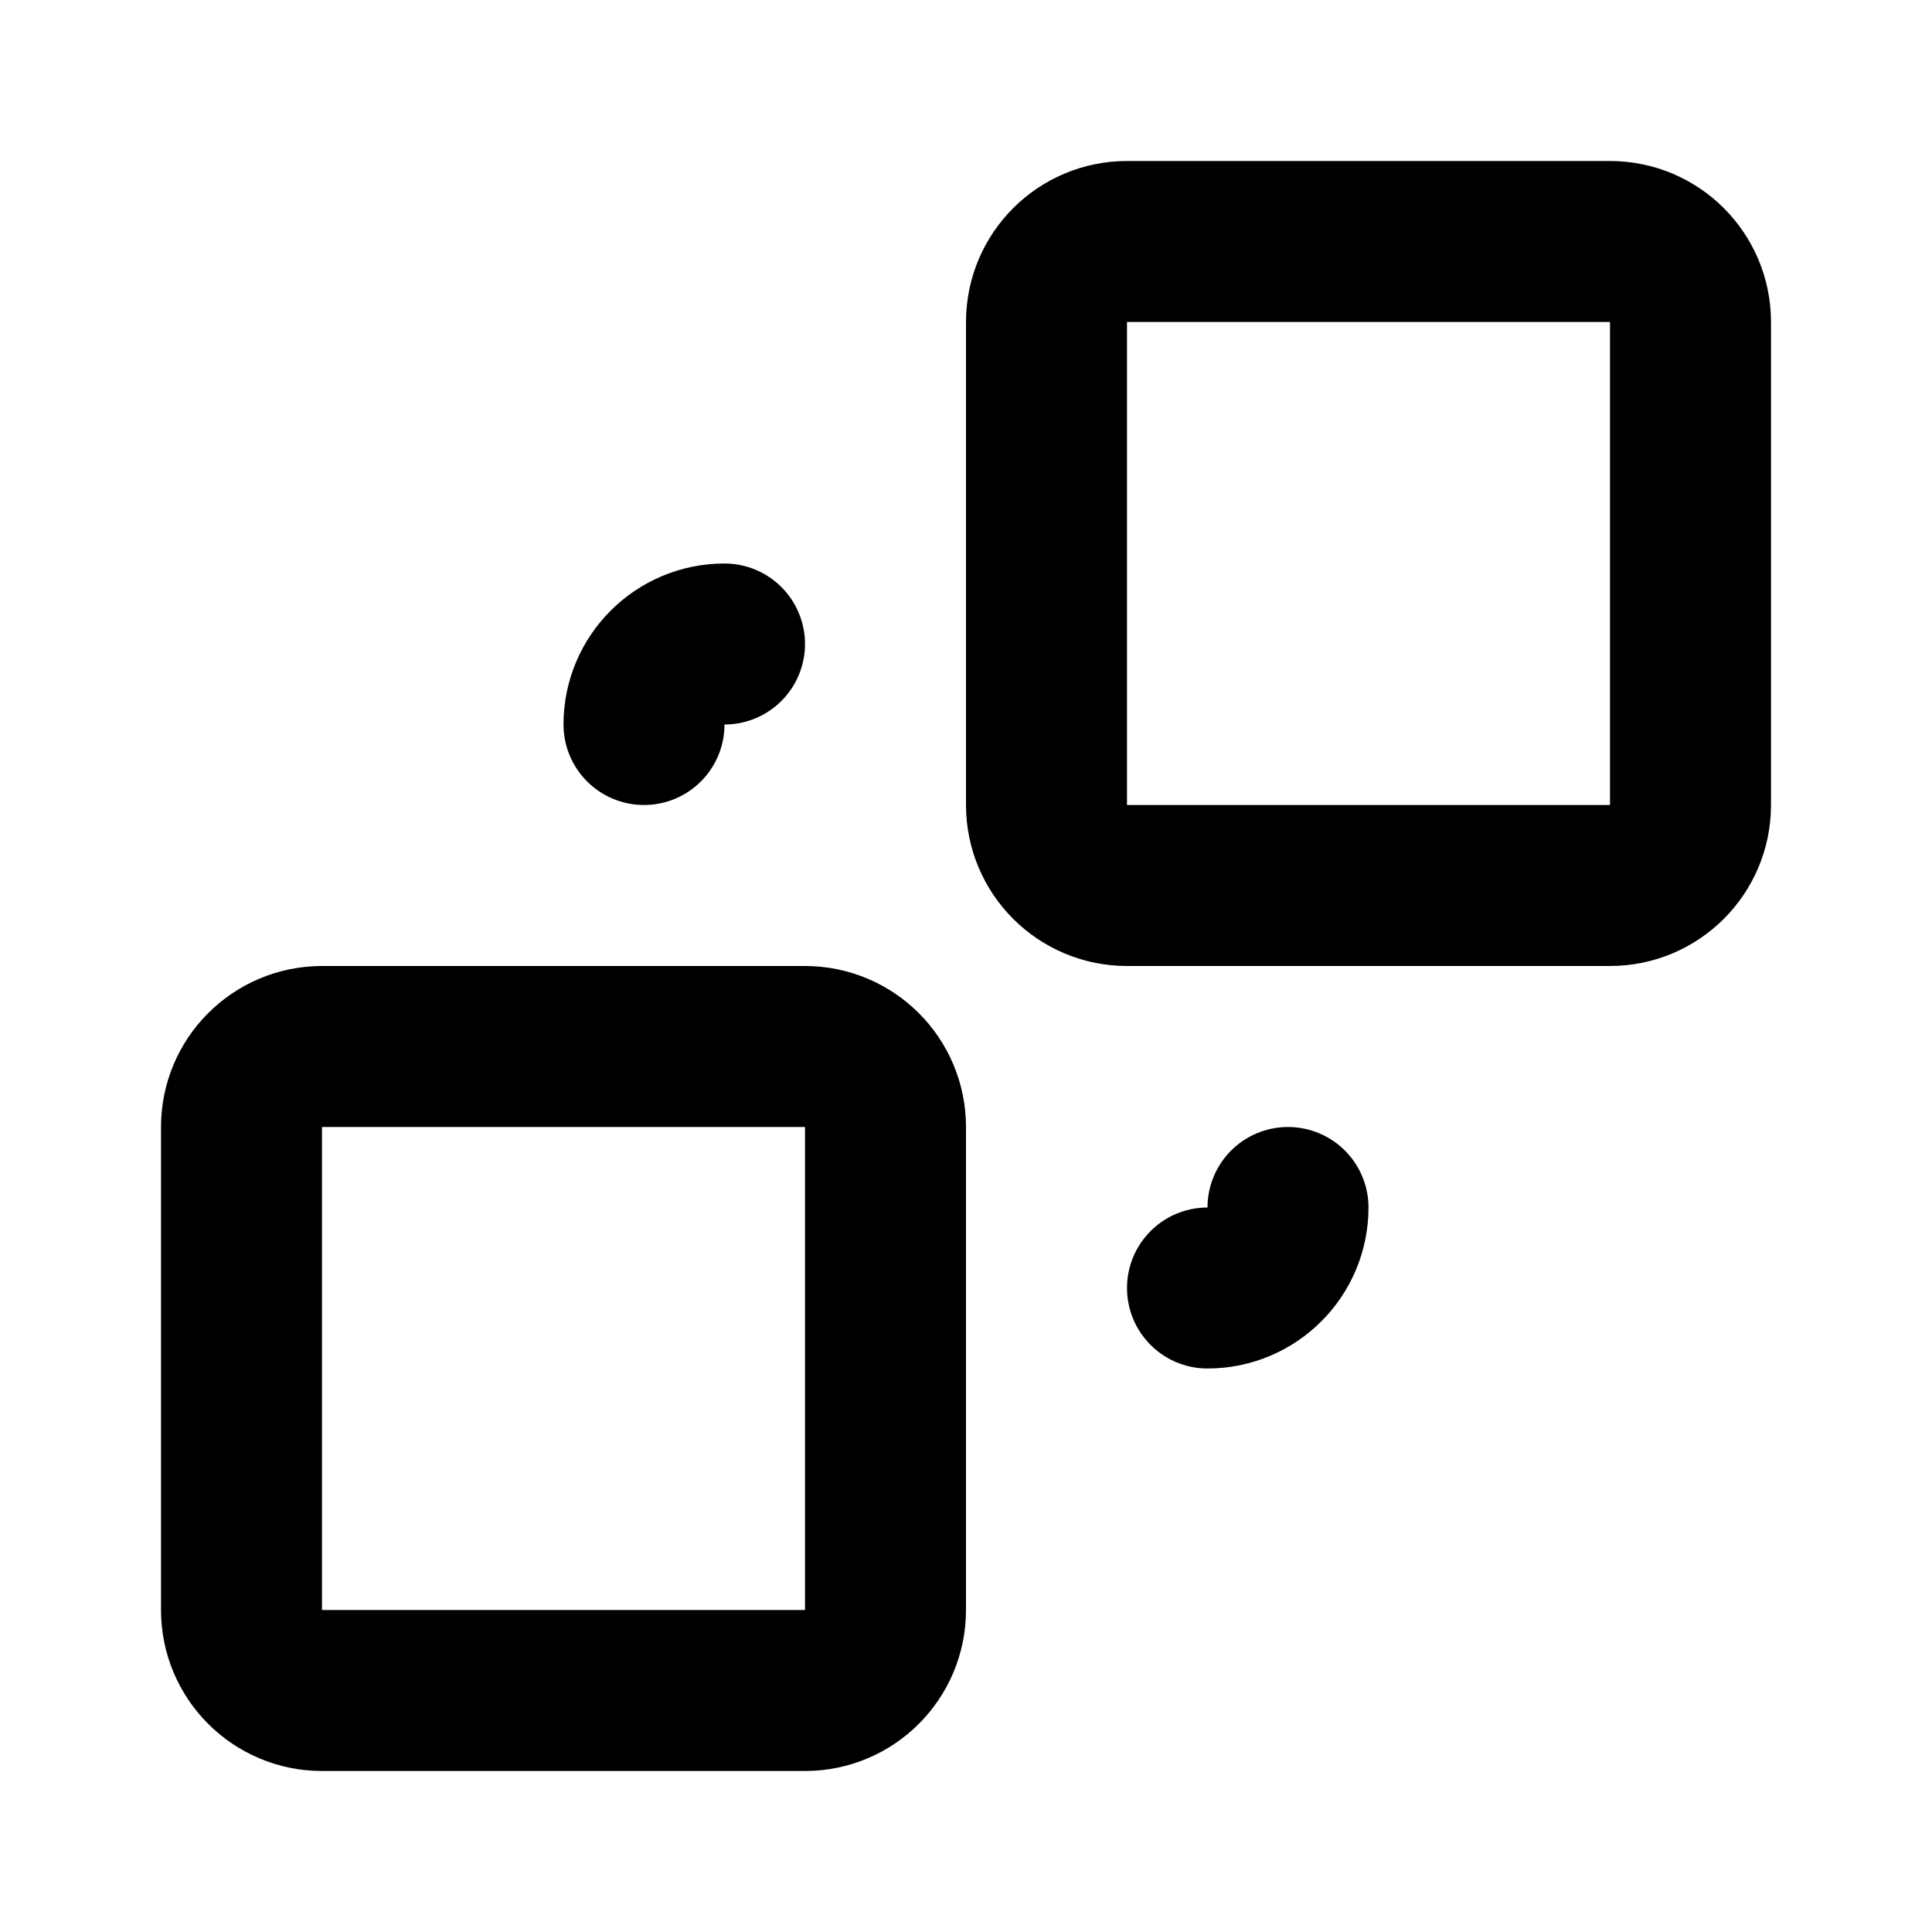
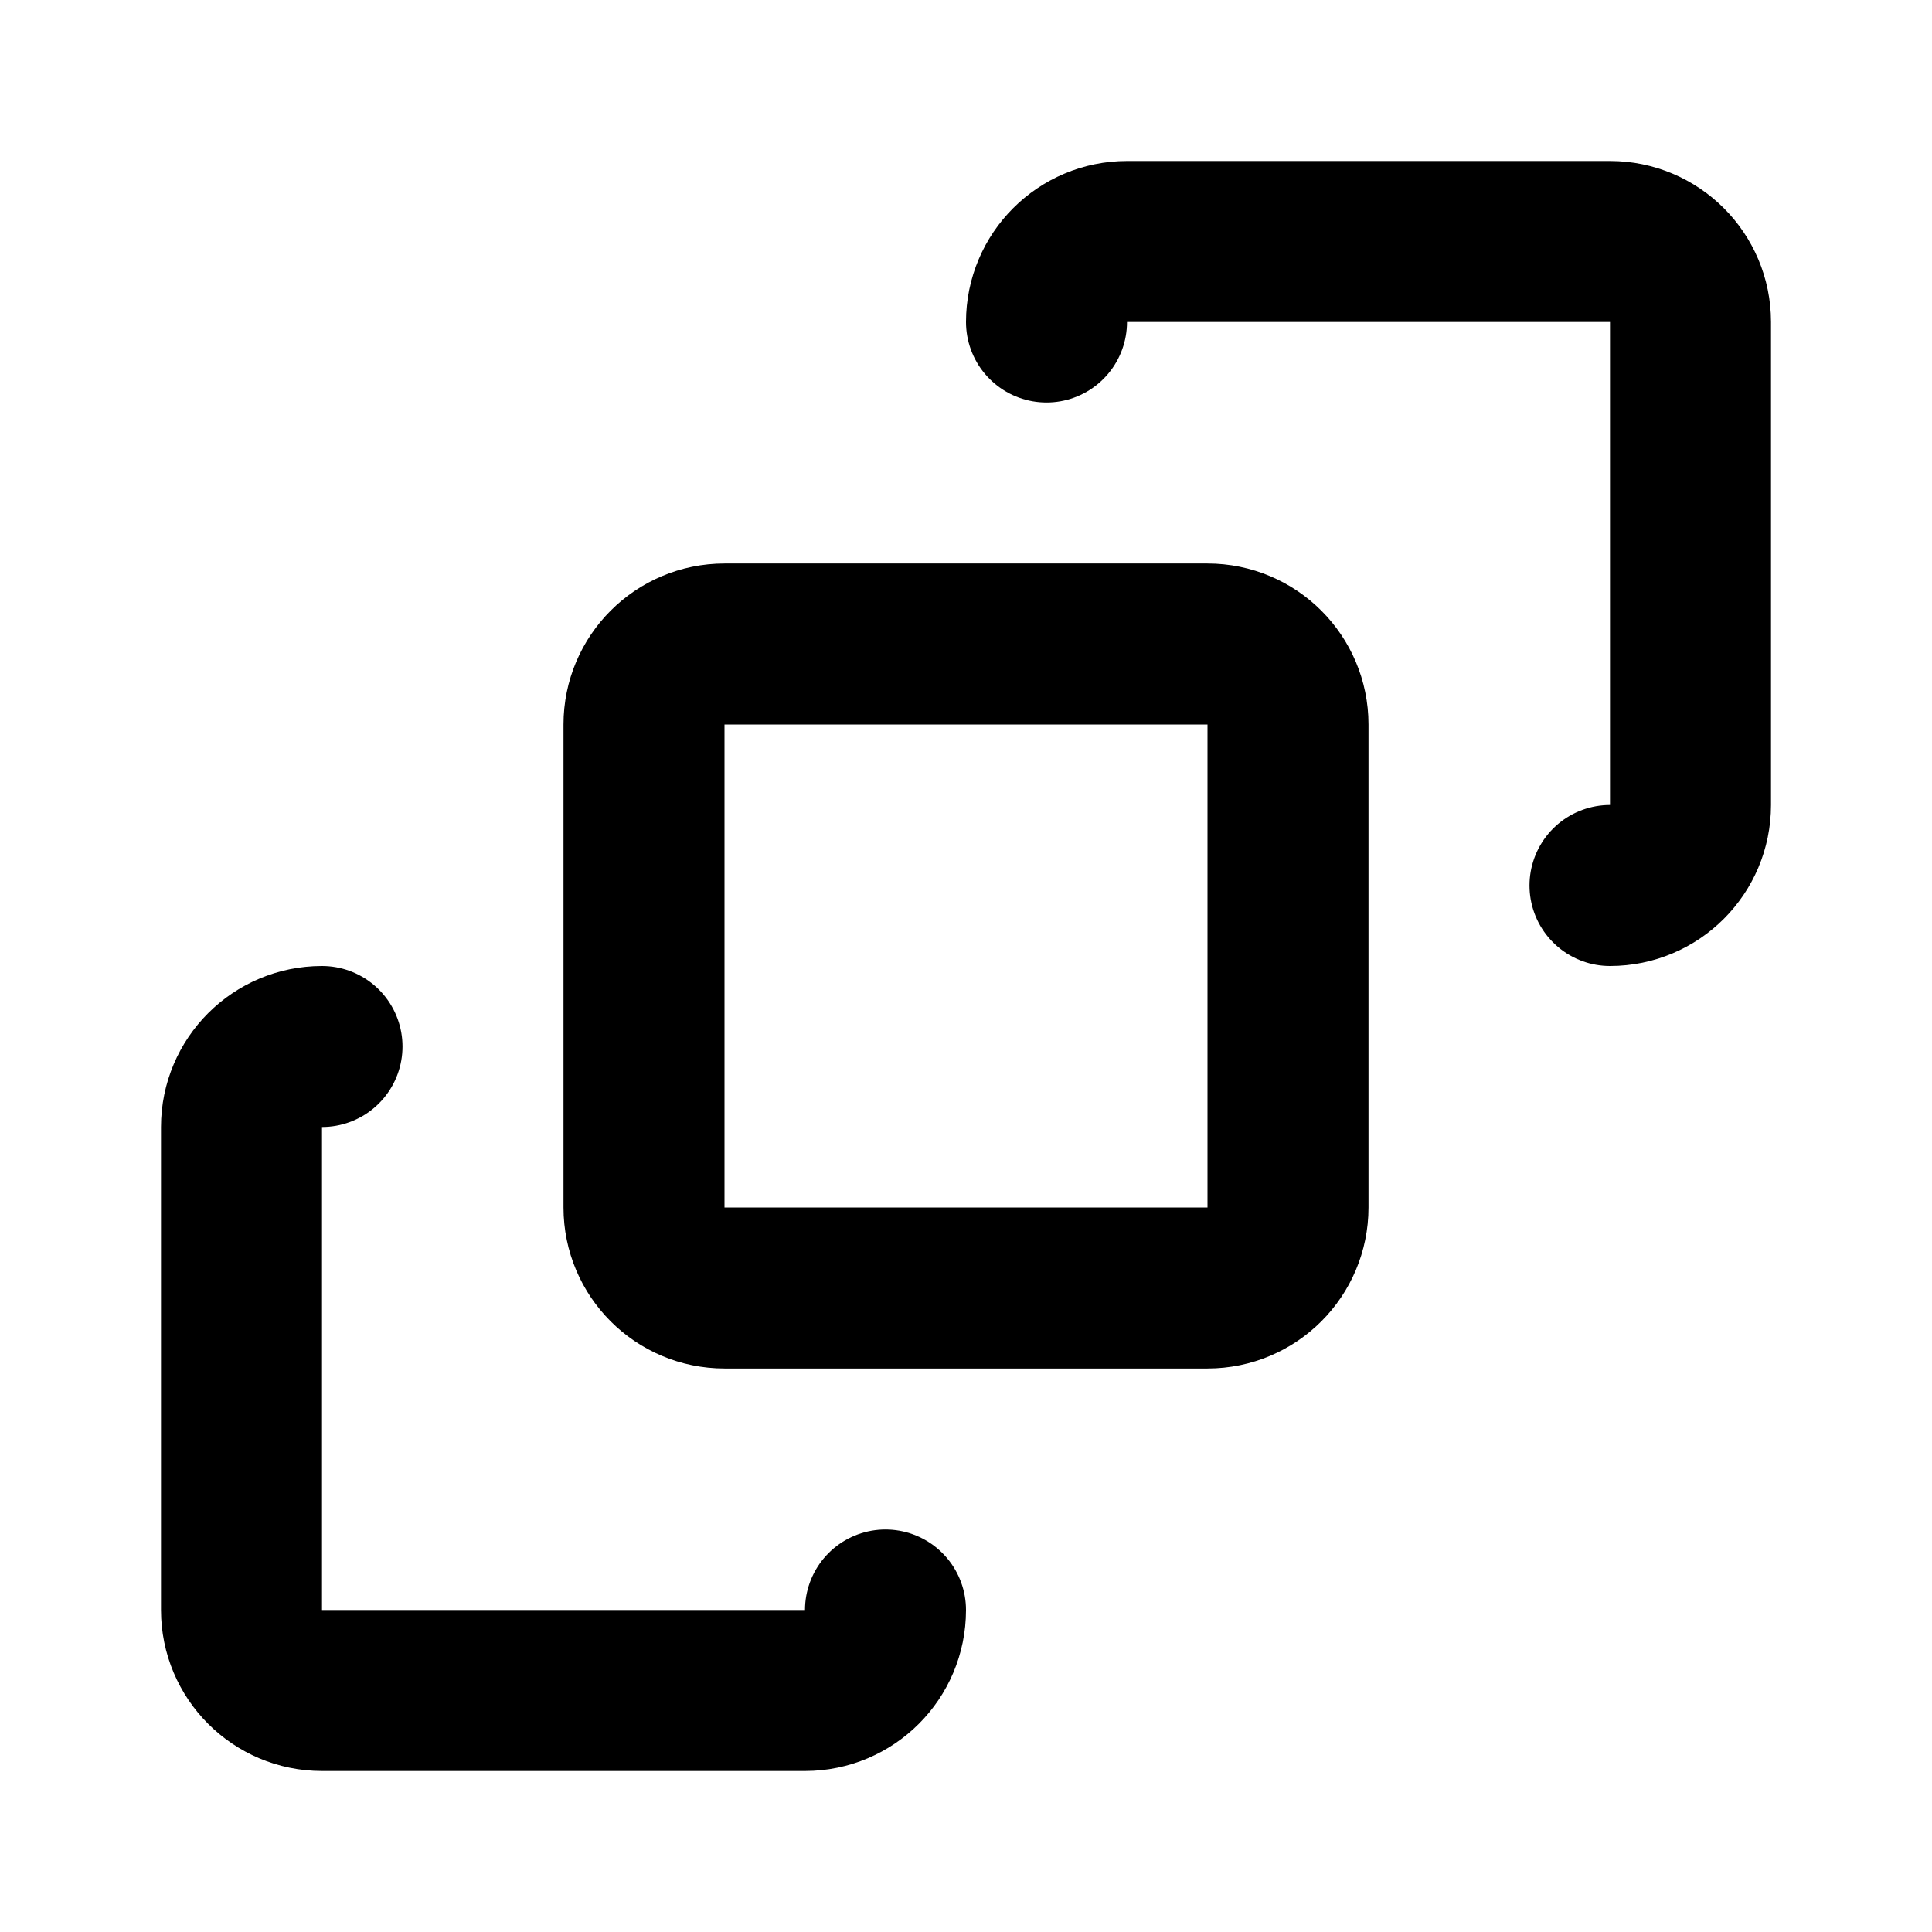
<svg xmlns="http://www.w3.org/2000/svg" width="24" height="24" viewBox="0 0 24 24" fill="none" stroke="currentColor" stroke-width="2" stroke-linecap="round" stroke-linejoin="round">
-   <path d="M16 15a1 1 0 0 1-1 1" />
-   <path d="M8 9a1 1 0 0 1 1-1" />
-   <rect x="13" y="3" width="8" height="8" rx="1" />
-   <rect x="3" y="13" width="8" height="8" rx="1" />
+   <path d="M11 20a1 1 0 0 1-1 1H4a1 1 0 0 1-1-1v-6a1 1 0 0 1 1-1" />
+   <path d="M13 4a1 1 0 0 1 1-1h6a1 1 0 0 1 1 1v6a1 1 0 0 1-1 1" />
+   <rect x="8" y="8" width="8" height="8" rx="1" />
</svg>
